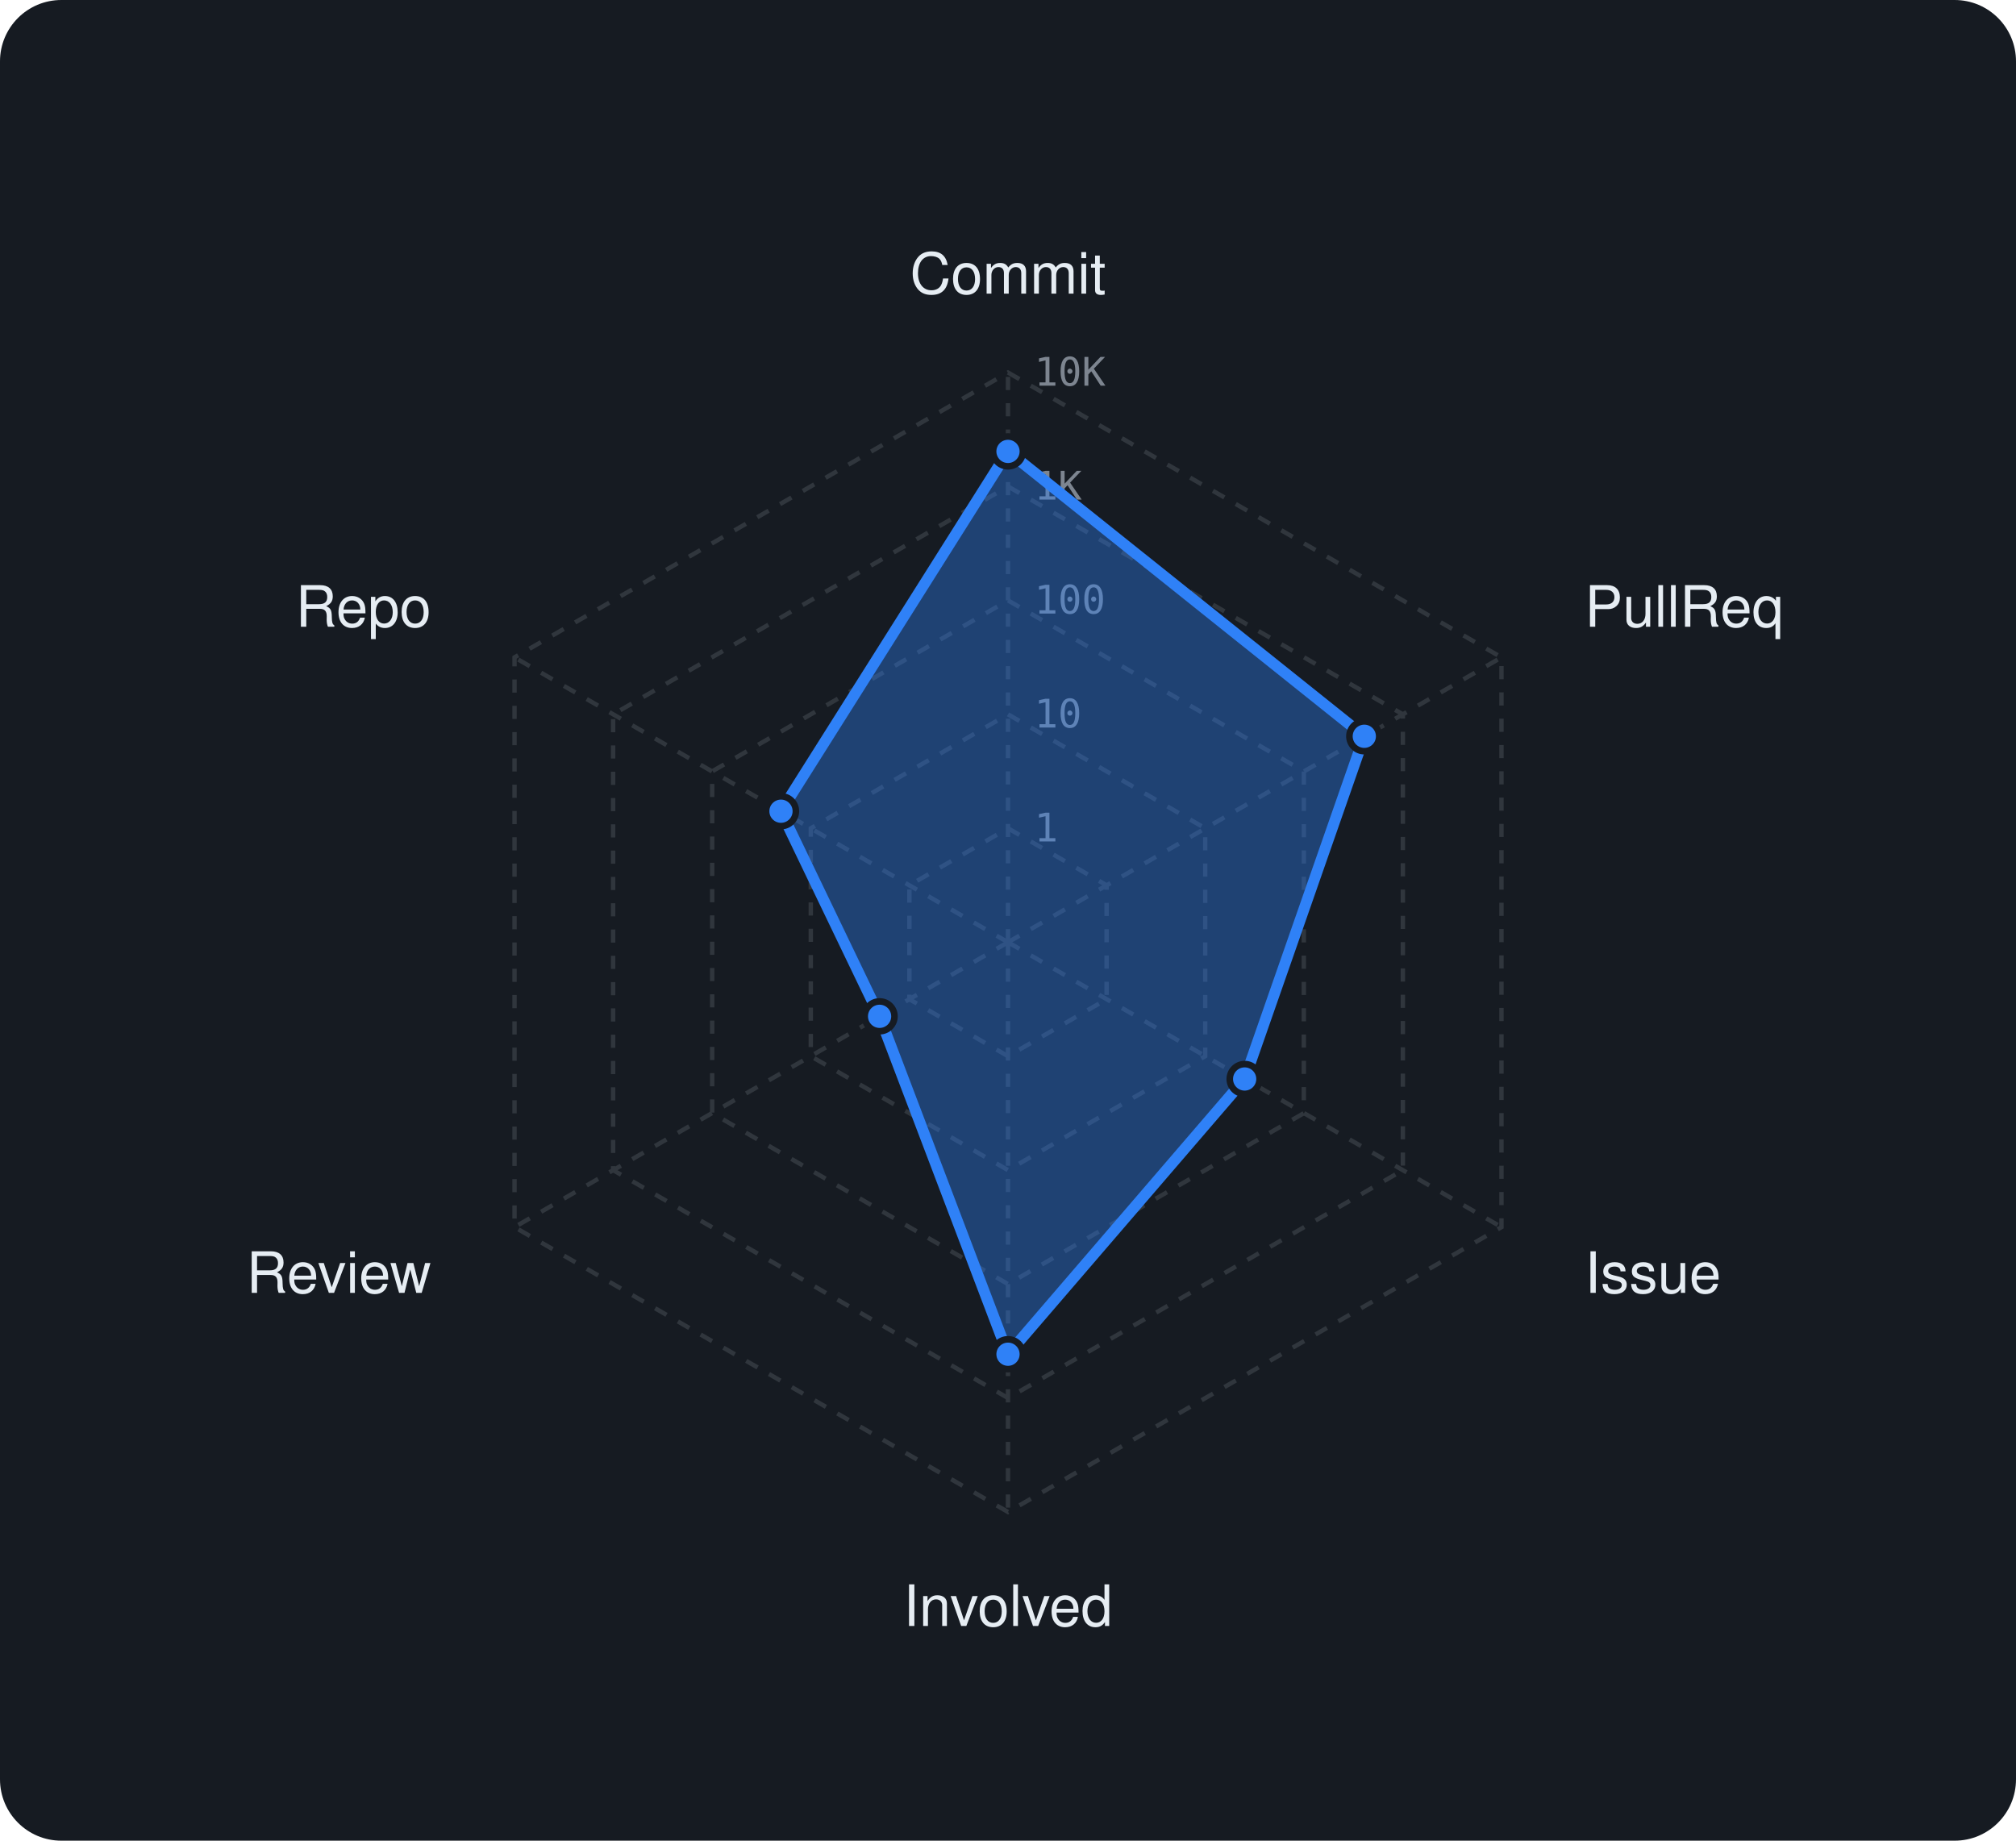
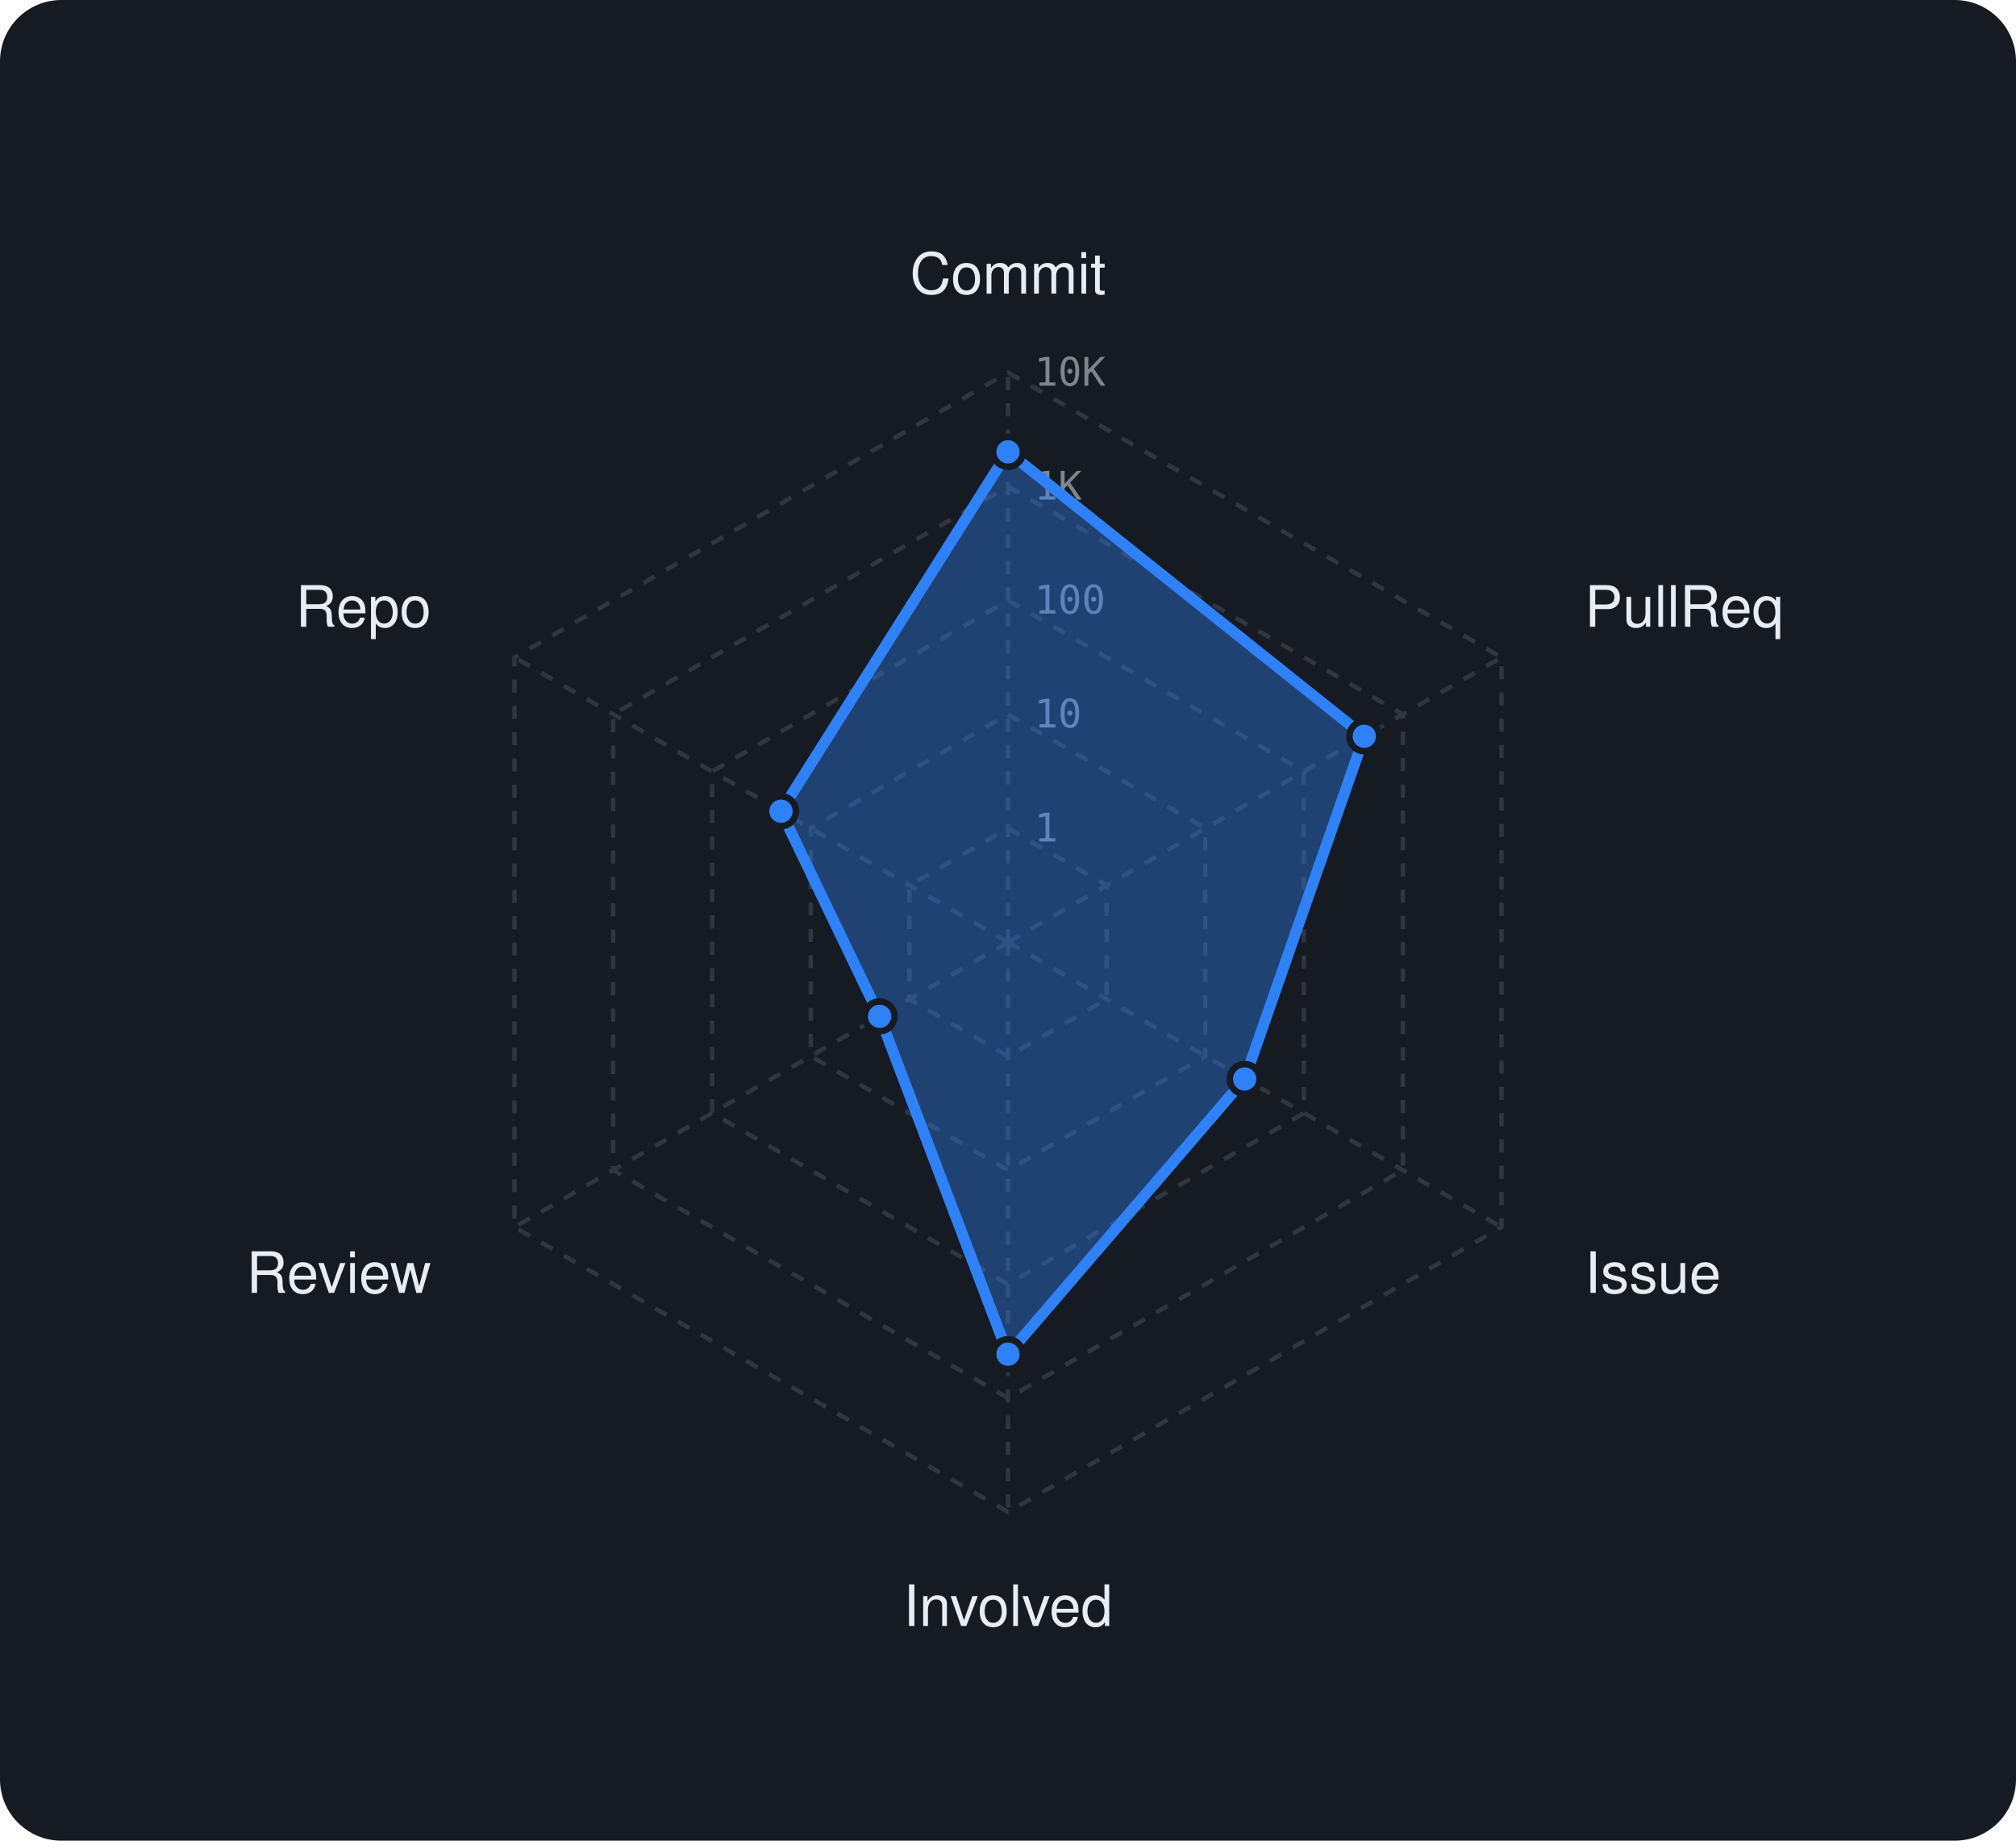
<svg xmlns="http://www.w3.org/2000/svg" viewBox="0 0 460 420" width="460" height="420" font-family="-apple-system,BlinkMacSystemFont,'Segoe UI',Helvetica,Arial,sans-serif">
  <rect width="460" height="420" rx="14" fill="#161b22" />
  <polygon points="230,189 252.5,202 252.5,228 230,241 207.5,228 207.5,202" fill="none" stroke="#30363d" stroke-width="1" stroke-dasharray="3 3" />
  <polygon points="230,163 275,189 275,241 230,267 185,241 185,189" fill="none" stroke="#30363d" stroke-width="1" stroke-dasharray="3 3" />
  <polygon points="230,137 297.5,176 297.5,254 230,293 162.5,254 162.5,176" fill="none" stroke="#30363d" stroke-width="1" stroke-dasharray="3 3" />
  <polygon points="230,111 320.1,163 320.1,267 230,319 139.9,267 139.9,163" fill="none" stroke="#30363d" stroke-width="1" stroke-dasharray="3 3" />
  <polygon points="230,85 342.6,150 342.6,280 230,345 117.4,280 117.4,150" fill="none" stroke="#30363d" stroke-width="1" stroke-dasharray="3 3" />
  <line x1="230" y1="215" x2="230" y2="85" stroke="#30363d" stroke-width="1" stroke-dasharray="3 3" />
  <line x1="230" y1="215" x2="342.6" y2="150" stroke="#30363d" stroke-width="1" stroke-dasharray="3 3" />
  <line x1="230" y1="215" x2="342.6" y2="280" stroke="#30363d" stroke-width="1" stroke-dasharray="3 3" />
  <line x1="230" y1="215" x2="230" y2="345" stroke="#30363d" stroke-width="1" stroke-dasharray="3 3" />
  <line x1="230" y1="215" x2="117.4" y2="280" stroke="#30363d" stroke-width="1" stroke-dasharray="3 3" />
  <line x1="230" y1="215" x2="117.4" y2="150" stroke="#30363d" stroke-width="1" stroke-dasharray="3 3" />
  <text x="236" y="192.0" font-size="9" font-family="monospace" fill="#7d8590">1</text>
  <text x="236" y="166.0" font-size="9" font-family="monospace" fill="#7d8590">10</text>
  <text x="236" y="140.0" font-size="9" font-family="monospace" fill="#7d8590">100</text>
  <text x="236" y="114.0" font-size="9" font-family="monospace" fill="#7d8590">1K</text>
  <text x="236" y="88.0" font-size="9" font-family="monospace" fill="#7d8590">10K</text>
  <text x="230.0" y="67.0" text-anchor="middle" font-size="13" fill="#e6edf3">Commit</text>
  <text x="361.6" y="143.0" text-anchor="start" font-size="13" fill="#e6edf3">PullReq</text>
  <text x="361.6" y="295.0" text-anchor="start" font-size="13" fill="#e6edf3">Issue</text>
  <text x="230.0" y="371.0" text-anchor="middle" font-size="13" fill="#e6edf3">Involved</text>
  <text x="98.4" y="295.0" text-anchor="end" font-size="13" fill="#e6edf3">Review</text>
  <text x="98.4" y="143.0" text-anchor="end" font-size="13" fill="#e6edf3">Repo</text>
-   <polygon points="230,103 311.3,168 284,246.2 230,309 200.7,231.9 178.2,185.1" fill="rgba(47,129,247,0.38)" stroke="#2f81f7" stroke-width="2.5" stroke-linejoin="round" />
-   <circle cx="230" cy="103" r="3.4" fill="#2f81f7" stroke="#161b22" stroke-width="1.5" />
+   <polygon points="230,103.1 311.3,168 284,246.2 230,309 200.7,231.9 178.2,185.1" fill="rgba(47,129,247,0.38)" stroke="#2f81f7" stroke-width="2.5" stroke-linejoin="round" />
+   <circle cx="230" cy="103.1" r="3.4" fill="#2f81f7" stroke="#161b22" stroke-width="1.5" />
  <circle cx="311.3" cy="168" r="3.4" fill="#2f81f7" stroke="#161b22" stroke-width="1.5" />
  <circle cx="284" cy="246.2" r="3.4" fill="#2f81f7" stroke="#161b22" stroke-width="1.5" />
  <circle cx="230" cy="309" r="3.4" fill="#2f81f7" stroke="#161b22" stroke-width="1.5" />
  <circle cx="200.7" cy="231.9" r="3.4" fill="#2f81f7" stroke="#161b22" stroke-width="1.5" />
  <circle cx="178.2" cy="185.1" r="3.4" fill="#2f81f7" stroke="#161b22" stroke-width="1.5" />
</svg>
